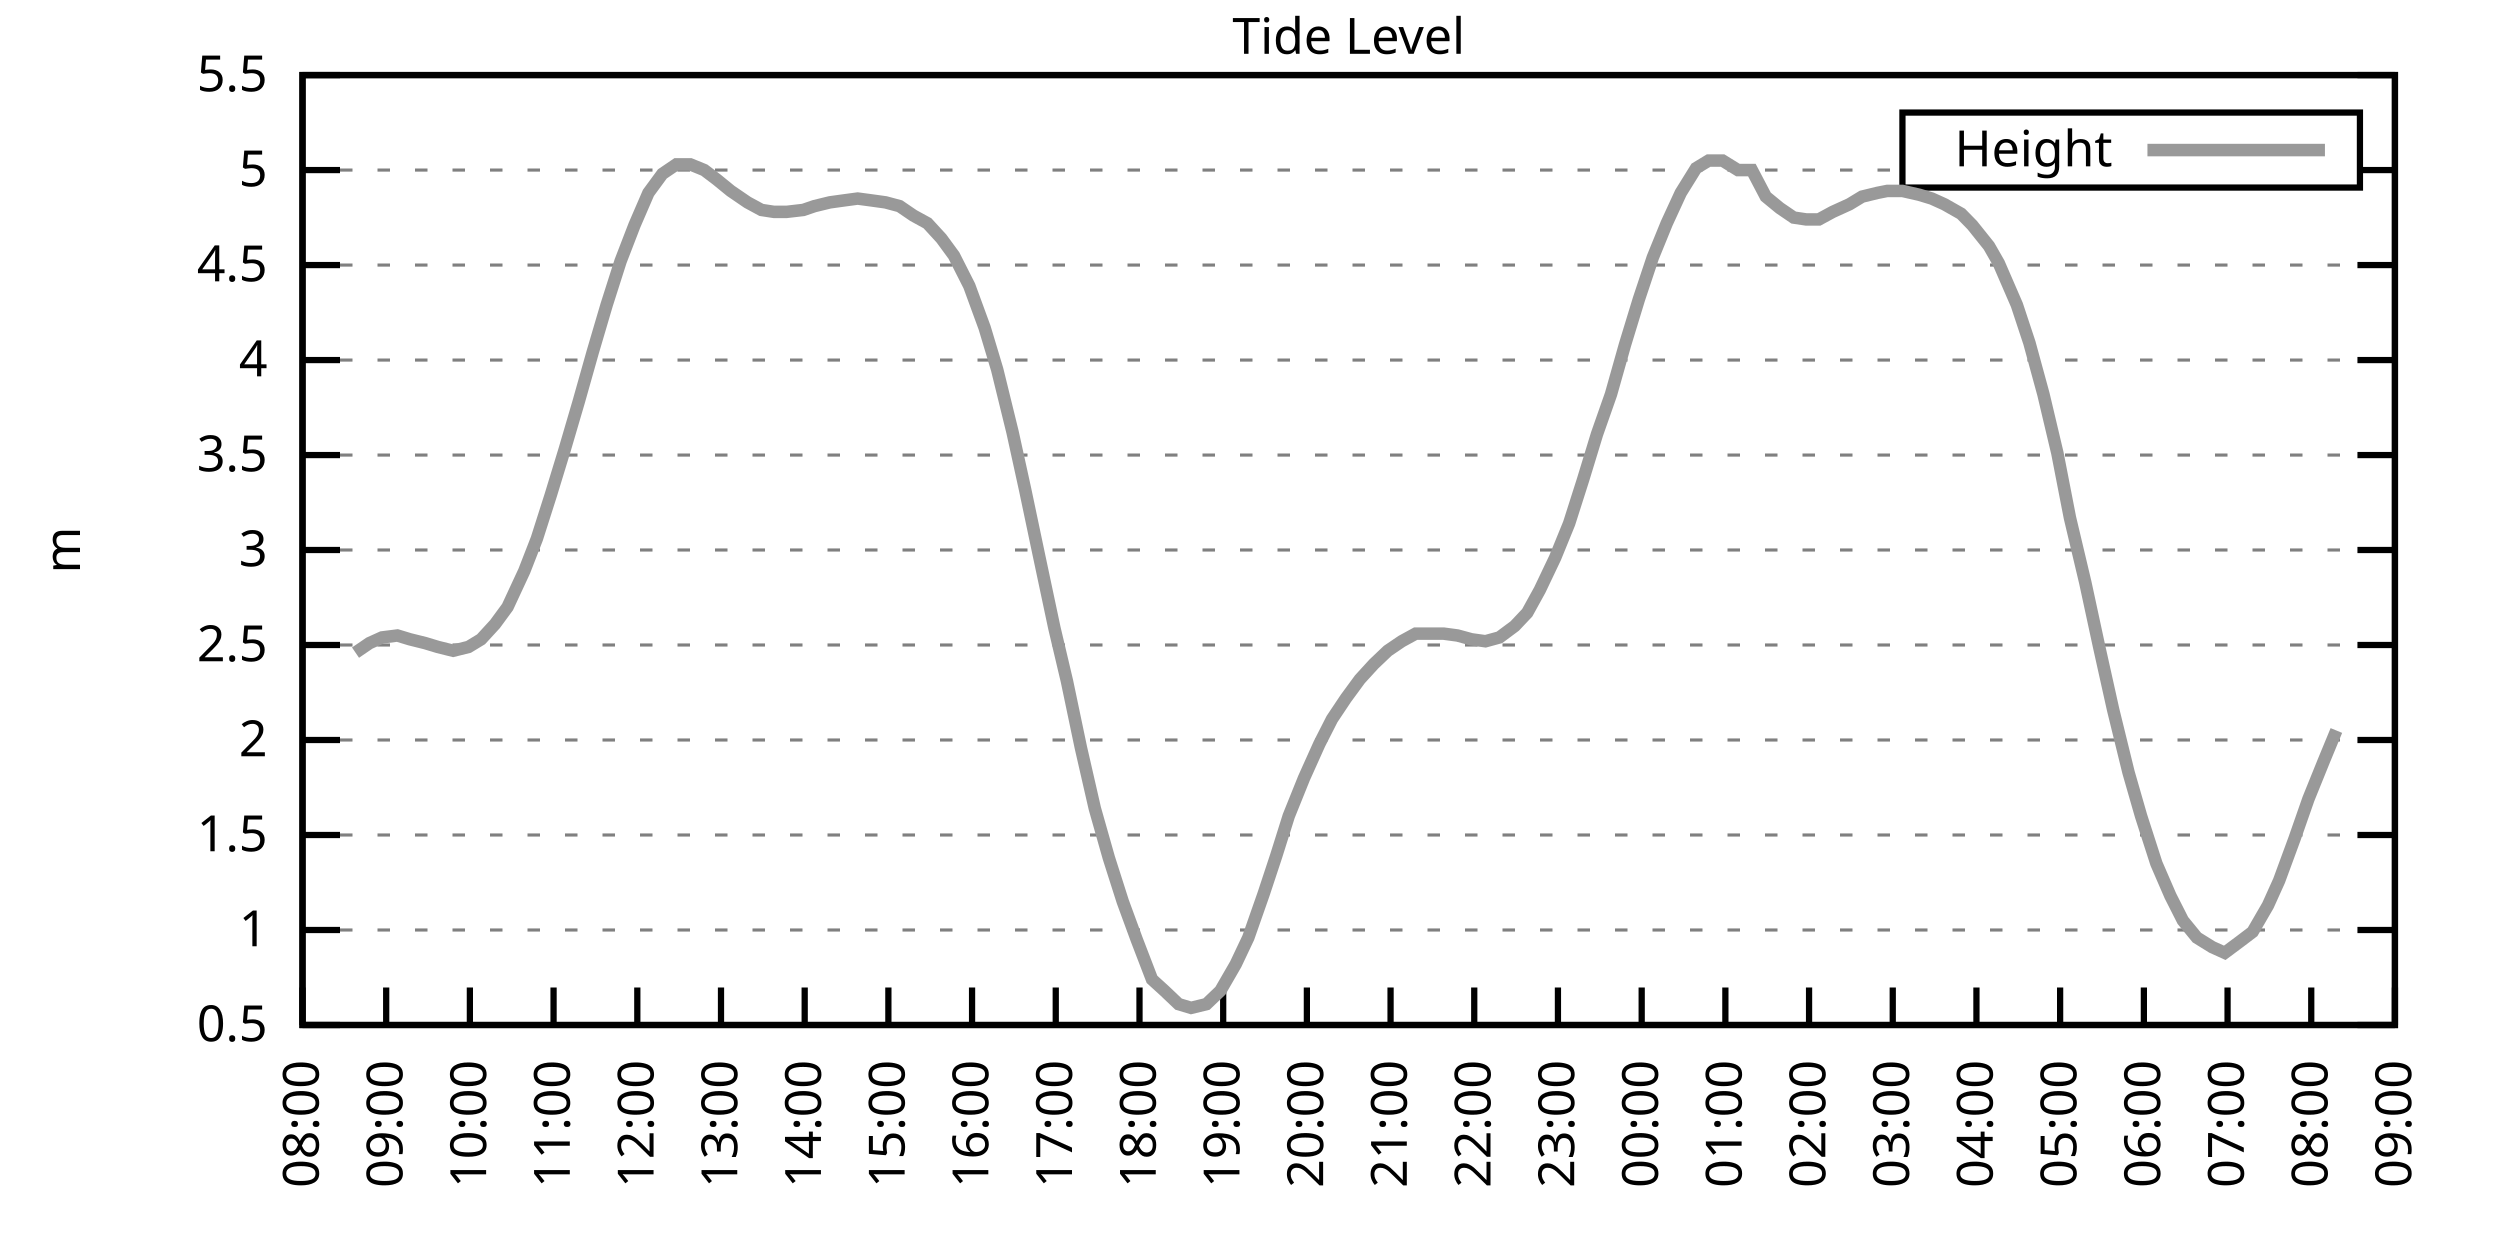
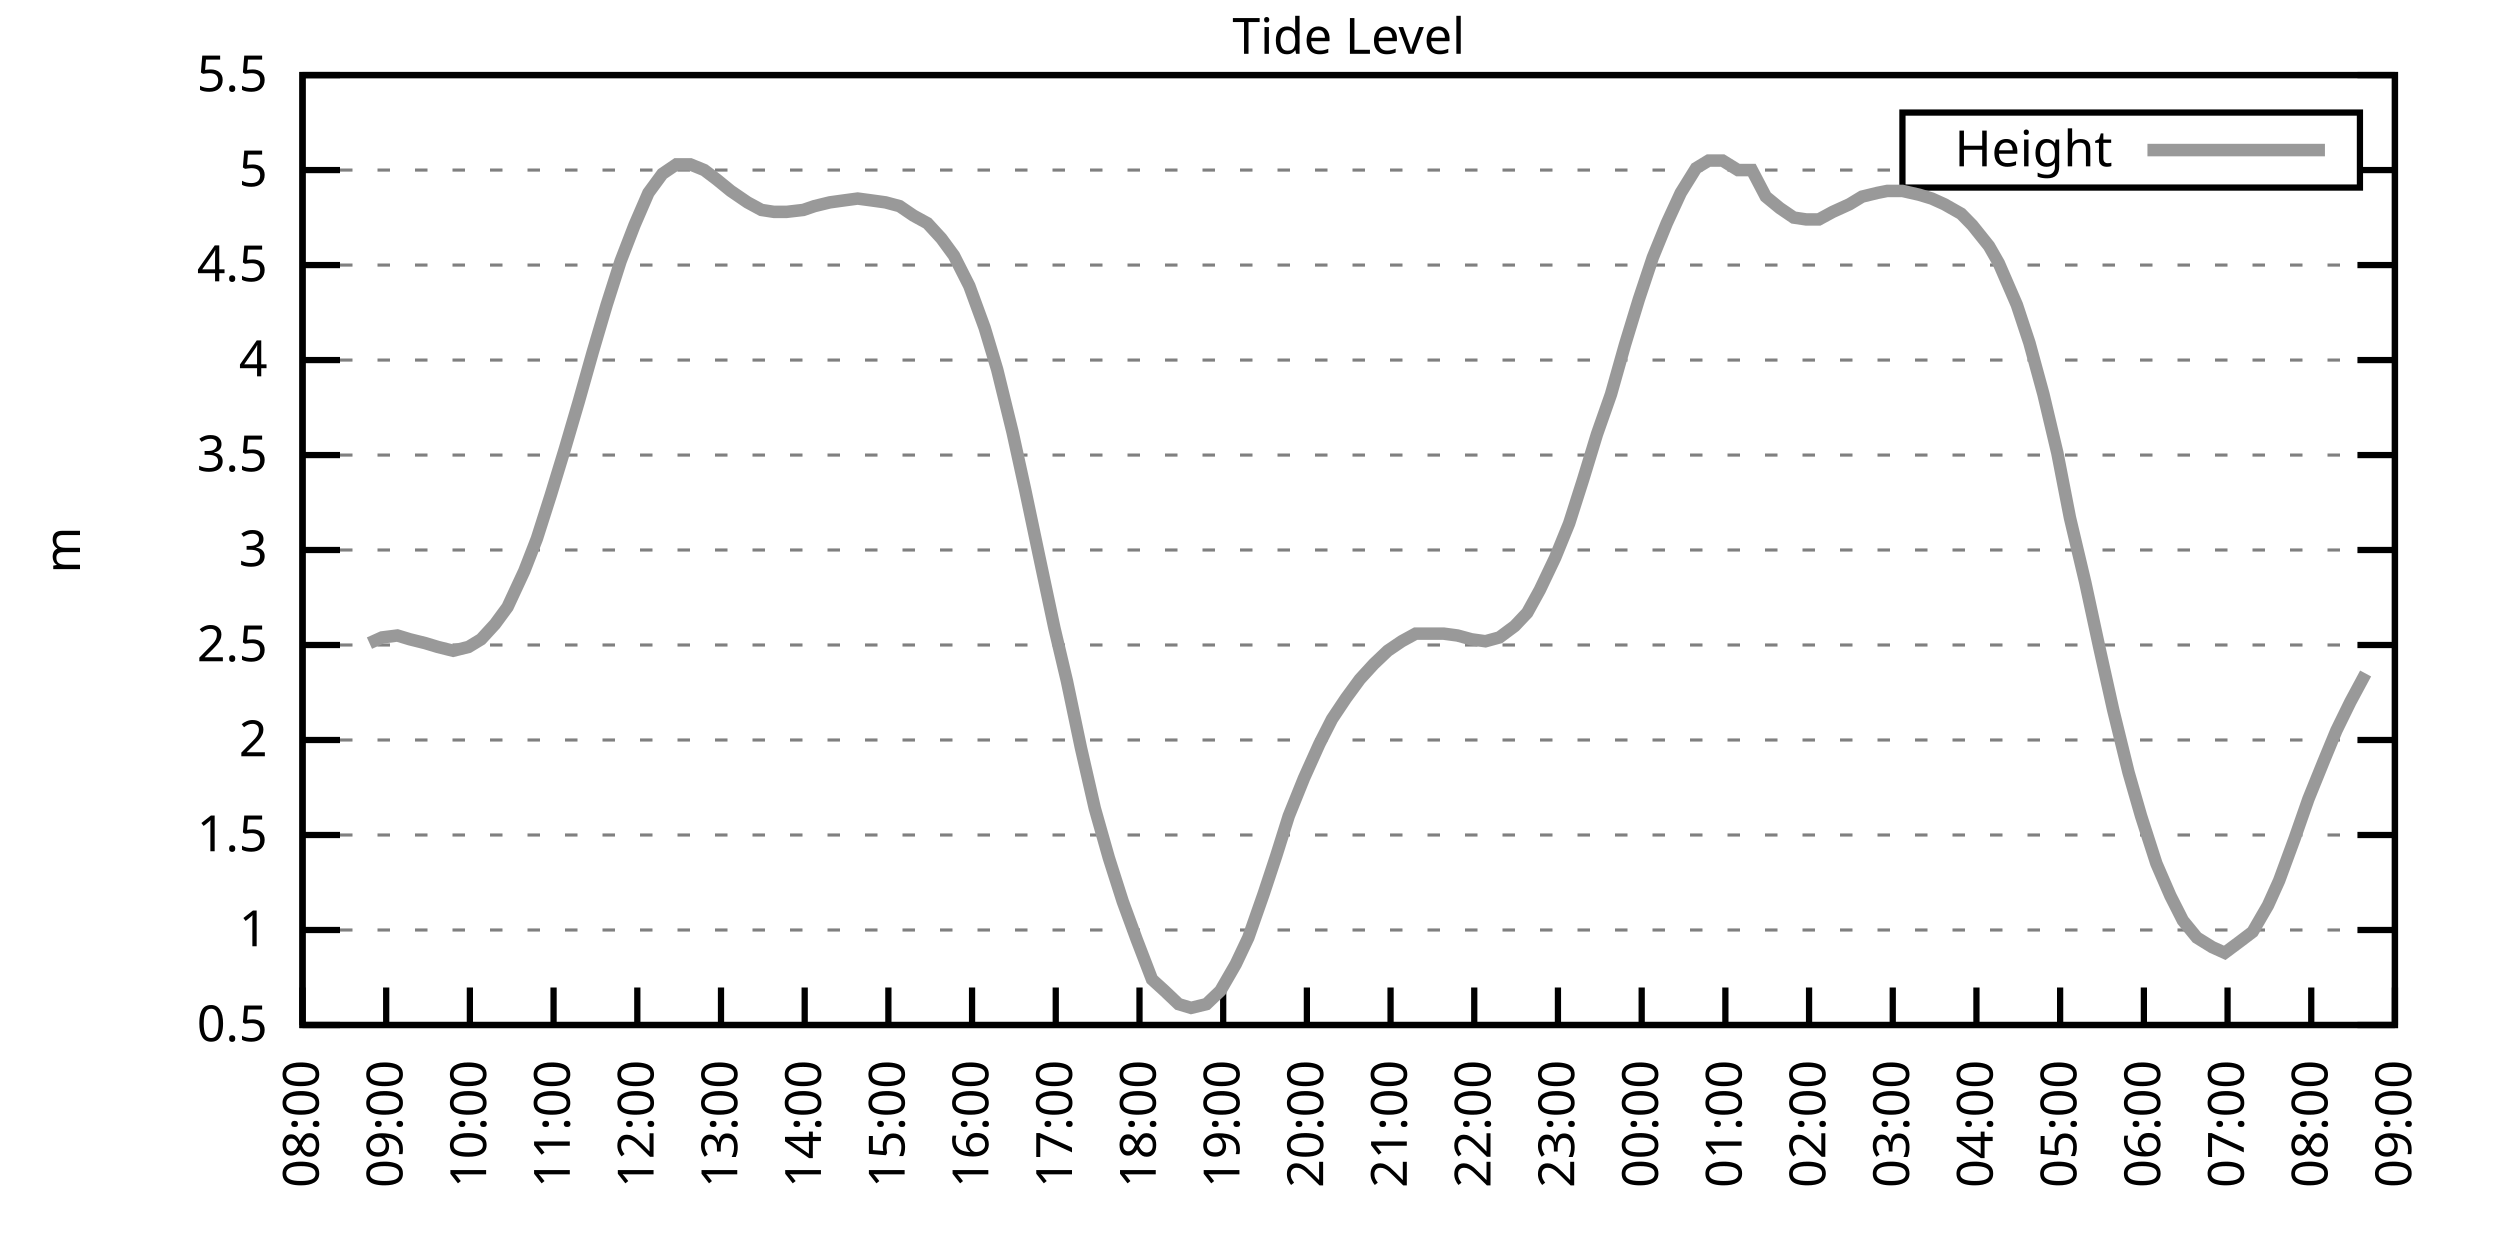
<svg xmlns="http://www.w3.org/2000/svg" xmlns:xlink="http://www.w3.org/1999/xlink" width="400" height="200" viewBox="0 0 400 200">
  <g id="gnuplot_canvas">
    <rect x="0" y="0" width="400" height="200" fill="none" />
    <defs>
      <circle id="gpDot" r="0.5" stroke-width="0.5" stroke="currentColor" />
      <path id="gpPt0" stroke-width="0.333" stroke="currentColor" d="M-1,0 h2 M0,-1 v2" />
      <path id="gpPt1" stroke-width="0.333" stroke="currentColor" d="M-1,-1 L1,1 M1,-1 L-1,1" />
      <path id="gpPt2" stroke-width="0.333" stroke="currentColor" d="M-1,0 L1,0 M0,-1 L0,1 M-1,-1 L1,1 M-1,1 L1,-1" />
      <rect id="gpPt3" stroke-width="0.333" stroke="currentColor" x="-1" y="-1" width="2" height="2" />
      <rect id="gpPt4" stroke-width="0.333" stroke="currentColor" fill="currentColor" x="-1" y="-1" width="2" height="2" />
      <circle id="gpPt5" stroke-width="0.333" stroke="currentColor" cx="0" cy="0" r="1" />
      <use xlink:href="#gpPt5" id="gpPt6" fill="currentColor" stroke="none" />
      <path id="gpPt7" stroke-width="0.333" stroke="currentColor" d="M0,-1.33 L-1.33,0.67 L1.33,0.67 z" />
      <use xlink:href="#gpPt7" id="gpPt8" fill="currentColor" stroke="none" />
      <use xlink:href="#gpPt7" id="gpPt9" stroke="currentColor" transform="rotate(180)" />
      <use xlink:href="#gpPt9" id="gpPt10" fill="currentColor" stroke="none" />
      <use xlink:href="#gpPt3" id="gpPt11" stroke="currentColor" transform="rotate(45)" />
      <use xlink:href="#gpPt11" id="gpPt12" fill="currentColor" stroke="none" />
      <path id="gpPt13" stroke-width="0.333" stroke="currentColor" d="M0,1.330 L1.265,0.411 L0.782,-1.067 L-0.782,-1.076 L-1.265,0.411 z" />
      <use xlink:href="#gpPt13" id="gpPt14" fill="currentColor" stroke="none" />
      <filter id="textbox" filterUnits="objectBoundingBox" x="0" y="0" height="1" width="1">
        <feFlood flood-color="white" flood-opacity="1" result="bgnd" />
        <feComposite in="SourceGraphic" in2="bgnd" operator="atop" />
      </filter>
      <filter id="greybox" filterUnits="objectBoundingBox" x="0" y="0" height="1" width="1">
        <feFlood flood-color="lightgrey" flood-opacity="1" result="grey" />
        <feComposite in="SourceGraphic" in2="grey" operator="atop" />
      </filter>
    </defs>
    <g fill="none" color="white" stroke="currentColor" stroke-width="1.00" stroke-linecap="butt" stroke-linejoin="miter">
</g>
    <g fill="none" color="black" stroke="currentColor" stroke-width="1.00" stroke-linecap="butt" stroke-linejoin="miter">
      <g stroke="none" shape-rendering="crispEdges">
        <polygon fill="rgb(255, 255, 255)" points="48.40,164.00 383.18,164.00 383.18,12.02 48.40,12.02 " />
      </g>
    </g>
    <g fill="none" color="black" stroke="currentColor" stroke-width="1.00" stroke-linecap="butt" stroke-linejoin="miter">
</g>
    <g fill="none" color="black" stroke="black" stroke-width="0.50" stroke-linecap="butt" stroke-linejoin="miter">
</g>
    <g fill="none" color="gray" stroke="currentColor" stroke-width="0.50" stroke-linecap="butt" stroke-linejoin="miter">
      <path stroke="gray" stroke-dasharray="2,4" class="gridline" d="M48.40,164.00 L383.19,164.00  " />
    </g>
    <g fill="none" color="gray" stroke="gray" stroke-width="1.00" stroke-linecap="butt" stroke-linejoin="miter">
</g>
    <g fill="none" color="black" stroke="currentColor" stroke-width="1.00" stroke-linecap="butt" stroke-linejoin="miter">
      <path stroke="black" d="M48.40,164.00 L54.40,164.00 M383.19,164.00 L377.19,164.00  " />
      <g transform="translate(42.80,166.60)" stroke="none" fill="black" font-family="Sans" font-size="8.00" text-anchor="end">
        <text>
          <tspan font-family="Sans"> 0.5</tspan>
        </text>
      </g>
    </g>
    <g fill="none" color="black" stroke="currentColor" stroke-width="1.00" stroke-linecap="butt" stroke-linejoin="miter">
</g>
    <g fill="none" color="black" stroke="black" stroke-width="0.50" stroke-linecap="butt" stroke-linejoin="miter">
</g>
    <g fill="none" color="gray" stroke="currentColor" stroke-width="0.50" stroke-linecap="butt" stroke-linejoin="miter">
      <path stroke="gray" stroke-dasharray="2,4" class="gridline" d="M48.40,148.80 L383.19,148.80  " />
    </g>
    <g fill="none" color="gray" stroke="gray" stroke-width="1.00" stroke-linecap="butt" stroke-linejoin="miter">
</g>
    <g fill="none" color="black" stroke="currentColor" stroke-width="1.00" stroke-linecap="butt" stroke-linejoin="miter">
      <path stroke="black" d="M48.40,148.80 L54.40,148.80 M383.19,148.80 L377.19,148.80  " />
      <g transform="translate(42.80,151.40)" stroke="none" fill="black" font-family="Sans" font-size="8.00" text-anchor="end">
        <text>
          <tspan font-family="Sans"> 1</tspan>
        </text>
      </g>
    </g>
    <g fill="none" color="black" stroke="currentColor" stroke-width="1.00" stroke-linecap="butt" stroke-linejoin="miter">
</g>
    <g fill="none" color="black" stroke="black" stroke-width="0.50" stroke-linecap="butt" stroke-linejoin="miter">
</g>
    <g fill="none" color="gray" stroke="currentColor" stroke-width="0.50" stroke-linecap="butt" stroke-linejoin="miter">
      <path stroke="gray" stroke-dasharray="2,4" class="gridline" d="M48.40,133.60 L383.19,133.60  " />
    </g>
    <g fill="none" color="gray" stroke="gray" stroke-width="1.00" stroke-linecap="butt" stroke-linejoin="miter">
</g>
    <g fill="none" color="black" stroke="currentColor" stroke-width="1.00" stroke-linecap="butt" stroke-linejoin="miter">
      <path stroke="black" d="M48.40,133.60 L54.40,133.60 M383.19,133.60 L377.19,133.60  " />
      <g transform="translate(42.80,136.20)" stroke="none" fill="black" font-family="Sans" font-size="8.00" text-anchor="end">
        <text>
          <tspan font-family="Sans"> 1.5</tspan>
        </text>
      </g>
    </g>
    <g fill="none" color="black" stroke="currentColor" stroke-width="1.00" stroke-linecap="butt" stroke-linejoin="miter">
</g>
    <g fill="none" color="black" stroke="black" stroke-width="0.50" stroke-linecap="butt" stroke-linejoin="miter">
</g>
    <g fill="none" color="gray" stroke="currentColor" stroke-width="0.50" stroke-linecap="butt" stroke-linejoin="miter">
      <path stroke="gray" stroke-dasharray="2,4" class="gridline" d="M48.40,118.40 L383.19,118.40  " />
    </g>
    <g fill="none" color="gray" stroke="gray" stroke-width="1.00" stroke-linecap="butt" stroke-linejoin="miter">
</g>
    <g fill="none" color="black" stroke="currentColor" stroke-width="1.00" stroke-linecap="butt" stroke-linejoin="miter">
      <path stroke="black" d="M48.40,118.40 L54.40,118.40 M383.19,118.40 L377.19,118.40  " />
      <g transform="translate(42.80,121.00)" stroke="none" fill="black" font-family="Sans" font-size="8.00" text-anchor="end">
        <text>
          <tspan font-family="Sans"> 2</tspan>
        </text>
      </g>
    </g>
    <g fill="none" color="black" stroke="currentColor" stroke-width="1.00" stroke-linecap="butt" stroke-linejoin="miter">
</g>
    <g fill="none" color="black" stroke="black" stroke-width="0.50" stroke-linecap="butt" stroke-linejoin="miter">
</g>
    <g fill="none" color="gray" stroke="currentColor" stroke-width="0.50" stroke-linecap="butt" stroke-linejoin="miter">
      <path stroke="gray" stroke-dasharray="2,4" class="gridline" d="M48.40,103.20 L383.19,103.20  " />
    </g>
    <g fill="none" color="gray" stroke="gray" stroke-width="1.00" stroke-linecap="butt" stroke-linejoin="miter">
</g>
    <g fill="none" color="black" stroke="currentColor" stroke-width="1.00" stroke-linecap="butt" stroke-linejoin="miter">
      <path stroke="black" d="M48.40,103.20 L54.40,103.20 M383.19,103.20 L377.19,103.20  " />
      <g transform="translate(42.80,105.80)" stroke="none" fill="black" font-family="Sans" font-size="8.00" text-anchor="end">
        <text>
          <tspan font-family="Sans"> 2.5</tspan>
        </text>
      </g>
    </g>
    <g fill="none" color="black" stroke="currentColor" stroke-width="1.00" stroke-linecap="butt" stroke-linejoin="miter">
</g>
    <g fill="none" color="black" stroke="black" stroke-width="0.50" stroke-linecap="butt" stroke-linejoin="miter">
</g>
    <g fill="none" color="gray" stroke="currentColor" stroke-width="0.50" stroke-linecap="butt" stroke-linejoin="miter">
      <path stroke="gray" stroke-dasharray="2,4" class="gridline" d="M48.40,88.00 L383.19,88.00  " />
    </g>
    <g fill="none" color="gray" stroke="gray" stroke-width="1.00" stroke-linecap="butt" stroke-linejoin="miter">
</g>
    <g fill="none" color="black" stroke="currentColor" stroke-width="1.00" stroke-linecap="butt" stroke-linejoin="miter">
      <path stroke="black" d="M48.40,88.00 L54.40,88.00 M383.19,88.00 L377.19,88.00  " />
      <g transform="translate(42.80,90.60)" stroke="none" fill="black" font-family="Sans" font-size="8.00" text-anchor="end">
        <text>
          <tspan font-family="Sans"> 3</tspan>
        </text>
      </g>
    </g>
    <g fill="none" color="black" stroke="currentColor" stroke-width="1.00" stroke-linecap="butt" stroke-linejoin="miter">
</g>
    <g fill="none" color="black" stroke="black" stroke-width="0.50" stroke-linecap="butt" stroke-linejoin="miter">
</g>
    <g fill="none" color="gray" stroke="currentColor" stroke-width="0.50" stroke-linecap="butt" stroke-linejoin="miter">
      <path stroke="gray" stroke-dasharray="2,4" class="gridline" d="M48.40,72.81 L383.19,72.81  " />
    </g>
    <g fill="none" color="gray" stroke="gray" stroke-width="1.00" stroke-linecap="butt" stroke-linejoin="miter">
</g>
    <g fill="none" color="black" stroke="currentColor" stroke-width="1.00" stroke-linecap="butt" stroke-linejoin="miter">
      <path stroke="black" d="M48.40,72.81 L54.40,72.81 M383.19,72.81 L377.19,72.81  " />
      <g transform="translate(42.80,75.41)" stroke="none" fill="black" font-family="Sans" font-size="8.00" text-anchor="end">
        <text>
          <tspan font-family="Sans"> 3.5</tspan>
        </text>
      </g>
    </g>
    <g fill="none" color="black" stroke="currentColor" stroke-width="1.00" stroke-linecap="butt" stroke-linejoin="miter">
</g>
    <g fill="none" color="black" stroke="black" stroke-width="0.50" stroke-linecap="butt" stroke-linejoin="miter">
</g>
    <g fill="none" color="gray" stroke="currentColor" stroke-width="0.50" stroke-linecap="butt" stroke-linejoin="miter">
      <path stroke="gray" stroke-dasharray="2,4" class="gridline" d="M48.40,57.61 L383.19,57.61  " />
    </g>
    <g fill="none" color="gray" stroke="gray" stroke-width="1.00" stroke-linecap="butt" stroke-linejoin="miter">
</g>
    <g fill="none" color="black" stroke="currentColor" stroke-width="1.00" stroke-linecap="butt" stroke-linejoin="miter">
      <path stroke="black" d="M48.40,57.61 L54.40,57.61 M383.19,57.61 L377.19,57.61  " />
      <g transform="translate(42.80,60.21)" stroke="none" fill="black" font-family="Sans" font-size="8.00" text-anchor="end">
        <text>
          <tspan font-family="Sans"> 4</tspan>
        </text>
      </g>
    </g>
    <g fill="none" color="black" stroke="currentColor" stroke-width="1.00" stroke-linecap="butt" stroke-linejoin="miter">
</g>
    <g fill="none" color="black" stroke="black" stroke-width="0.50" stroke-linecap="butt" stroke-linejoin="miter">
</g>
    <g fill="none" color="gray" stroke="currentColor" stroke-width="0.50" stroke-linecap="butt" stroke-linejoin="miter">
      <path stroke="gray" stroke-dasharray="2,4" class="gridline" d="M48.40,42.41 L383.19,42.41  " />
    </g>
    <g fill="none" color="gray" stroke="gray" stroke-width="1.00" stroke-linecap="butt" stroke-linejoin="miter">
</g>
    <g fill="none" color="black" stroke="currentColor" stroke-width="1.00" stroke-linecap="butt" stroke-linejoin="miter">
      <path stroke="black" d="M48.40,42.41 L54.40,42.41 M383.19,42.41 L377.19,42.41  " />
      <g transform="translate(42.80,45.01)" stroke="none" fill="black" font-family="Sans" font-size="8.00" text-anchor="end">
        <text>
          <tspan font-family="Sans"> 4.5</tspan>
        </text>
      </g>
    </g>
    <g fill="none" color="black" stroke="currentColor" stroke-width="1.00" stroke-linecap="butt" stroke-linejoin="miter">
</g>
    <g fill="none" color="black" stroke="black" stroke-width="0.50" stroke-linecap="butt" stroke-linejoin="miter">
</g>
    <g fill="none" color="gray" stroke="currentColor" stroke-width="0.50" stroke-linecap="butt" stroke-linejoin="miter">
      <path stroke="gray" stroke-dasharray="2,4" class="gridline" d="M48.40,27.21 L304.39,27.21 M377.59,27.21 L383.19,27.21  " />
    </g>
    <g fill="none" color="gray" stroke="gray" stroke-width="1.00" stroke-linecap="butt" stroke-linejoin="miter">
</g>
    <g fill="none" color="black" stroke="currentColor" stroke-width="1.00" stroke-linecap="butt" stroke-linejoin="miter">
      <path stroke="black" d="M48.40,27.21 L54.40,27.21 M383.19,27.21 L377.19,27.21  " />
      <g transform="translate(42.80,29.81)" stroke="none" fill="black" font-family="Sans" font-size="8.00" text-anchor="end">
        <text>
          <tspan font-family="Sans"> 5</tspan>
        </text>
      </g>
    </g>
    <g fill="none" color="black" stroke="currentColor" stroke-width="1.00" stroke-linecap="butt" stroke-linejoin="miter">
</g>
    <g fill="none" color="black" stroke="black" stroke-width="0.50" stroke-linecap="butt" stroke-linejoin="miter">
</g>
    <g fill="none" color="gray" stroke="currentColor" stroke-width="0.50" stroke-linecap="butt" stroke-linejoin="miter">
      <path stroke="gray" stroke-dasharray="2,4" class="gridline" d="M48.40,12.01 L383.19,12.01  " />
    </g>
    <g fill="none" color="gray" stroke="gray" stroke-width="1.00" stroke-linecap="butt" stroke-linejoin="miter">
</g>
    <g fill="none" color="black" stroke="currentColor" stroke-width="1.00" stroke-linecap="butt" stroke-linejoin="miter">
      <path stroke="black" d="M48.40,12.01 L54.40,12.01 M383.19,12.01 L377.19,12.01  " />
      <g transform="translate(42.80,14.61)" stroke="none" fill="black" font-family="Sans" font-size="8.00" text-anchor="end">
        <text>
          <tspan font-family="Sans"> 5.5</tspan>
        </text>
      </g>
    </g>
    <g fill="none" color="black" stroke="currentColor" stroke-width="1.00" stroke-linecap="butt" stroke-linejoin="miter">
      <path stroke="black" d="M48.40,164.00 L48.40,158.00  " />
      <g transform="translate(51.00,169.60) rotate(270.00)" stroke="none" fill="black" font-family="Sans" font-size="8.00" text-anchor="end">
        <text>
          <tspan font-family="Sans">08:00</tspan>
        </text>
      </g>
    </g>
    <g fill="none" color="black" stroke="currentColor" stroke-width="1.00" stroke-linecap="butt" stroke-linejoin="miter">
      <path stroke="black" d="M61.79,164.00 L61.79,158.00  " />
      <g transform="translate(64.39,169.60) rotate(270.00)" stroke="none" fill="black" font-family="Sans" font-size="8.00" text-anchor="end">
        <text>
          <tspan font-family="Sans">09:00</tspan>
        </text>
      </g>
    </g>
    <g fill="none" color="black" stroke="currentColor" stroke-width="1.00" stroke-linecap="butt" stroke-linejoin="miter">
      <path stroke="black" d="M75.18,164.00 L75.18,158.00  " />
      <g transform="translate(77.78,169.60) rotate(270.00)" stroke="none" fill="black" font-family="Sans" font-size="8.00" text-anchor="end">
        <text>
          <tspan font-family="Sans">10:00</tspan>
        </text>
      </g>
    </g>
    <g fill="none" color="black" stroke="currentColor" stroke-width="1.00" stroke-linecap="butt" stroke-linejoin="miter">
      <path stroke="black" d="M88.57,164.00 L88.57,158.00  " />
      <g transform="translate(91.17,169.60) rotate(270.00)" stroke="none" fill="black" font-family="Sans" font-size="8.00" text-anchor="end">
        <text>
          <tspan font-family="Sans">11:00</tspan>
        </text>
      </g>
    </g>
    <g fill="none" color="black" stroke="currentColor" stroke-width="1.00" stroke-linecap="butt" stroke-linejoin="miter">
      <path stroke="black" d="M101.97,164.00 L101.97,158.00  " />
      <g transform="translate(104.57,169.60) rotate(270.00)" stroke="none" fill="black" font-family="Sans" font-size="8.00" text-anchor="end">
        <text>
          <tspan font-family="Sans">12:00</tspan>
        </text>
      </g>
    </g>
    <g fill="none" color="black" stroke="currentColor" stroke-width="1.00" stroke-linecap="butt" stroke-linejoin="miter">
      <path stroke="black" d="M115.36,164.00 L115.36,158.00  " />
      <g transform="translate(117.96,169.60) rotate(270.00)" stroke="none" fill="black" font-family="Sans" font-size="8.00" text-anchor="end">
        <text>
          <tspan font-family="Sans">13:00</tspan>
        </text>
      </g>
    </g>
    <g fill="none" color="black" stroke="currentColor" stroke-width="1.00" stroke-linecap="butt" stroke-linejoin="miter">
      <path stroke="black" d="M128.75,164.00 L128.75,158.00  " />
      <g transform="translate(131.35,169.60) rotate(270.00)" stroke="none" fill="black" font-family="Sans" font-size="8.00" text-anchor="end">
        <text>
          <tspan font-family="Sans">14:00</tspan>
        </text>
      </g>
    </g>
    <g fill="none" color="black" stroke="currentColor" stroke-width="1.00" stroke-linecap="butt" stroke-linejoin="miter">
      <path stroke="black" d="M142.14,164.00 L142.14,158.00  " />
      <g transform="translate(144.74,169.60) rotate(270.00)" stroke="none" fill="black" font-family="Sans" font-size="8.00" text-anchor="end">
        <text>
          <tspan font-family="Sans">15:00</tspan>
        </text>
      </g>
    </g>
    <g fill="none" color="black" stroke="currentColor" stroke-width="1.00" stroke-linecap="butt" stroke-linejoin="miter">
      <path stroke="black" d="M155.53,164.00 L155.53,158.00  " />
      <g transform="translate(158.13,169.60) rotate(270.00)" stroke="none" fill="black" font-family="Sans" font-size="8.00" text-anchor="end">
        <text>
          <tspan font-family="Sans">16:00</tspan>
        </text>
      </g>
    </g>
    <g fill="none" color="black" stroke="currentColor" stroke-width="1.00" stroke-linecap="butt" stroke-linejoin="miter">
      <path stroke="black" d="M168.92,164.00 L168.92,158.00  " />
      <g transform="translate(171.52,169.60) rotate(270.00)" stroke="none" fill="black" font-family="Sans" font-size="8.00" text-anchor="end">
        <text>
          <tspan font-family="Sans">17:00</tspan>
        </text>
      </g>
    </g>
    <g fill="none" color="black" stroke="currentColor" stroke-width="1.00" stroke-linecap="butt" stroke-linejoin="miter">
      <path stroke="black" d="M182.32,164.00 L182.32,158.00  " />
      <g transform="translate(184.92,169.60) rotate(270.00)" stroke="none" fill="black" font-family="Sans" font-size="8.00" text-anchor="end">
        <text>
          <tspan font-family="Sans">18:00</tspan>
        </text>
      </g>
    </g>
    <g fill="none" color="black" stroke="currentColor" stroke-width="1.00" stroke-linecap="butt" stroke-linejoin="miter">
      <path stroke="black" d="M195.71,164.00 L195.71,158.00  " />
      <g transform="translate(198.31,169.60) rotate(270.00)" stroke="none" fill="black" font-family="Sans" font-size="8.00" text-anchor="end">
        <text>
          <tspan font-family="Sans">19:00</tspan>
        </text>
      </g>
    </g>
    <g fill="none" color="black" stroke="currentColor" stroke-width="1.00" stroke-linecap="butt" stroke-linejoin="miter">
      <path stroke="black" d="M209.10,164.00 L209.10,158.00  " />
      <g transform="translate(211.70,169.60) rotate(270.00)" stroke="none" fill="black" font-family="Sans" font-size="8.00" text-anchor="end">
        <text>
          <tspan font-family="Sans">20:00</tspan>
        </text>
      </g>
    </g>
    <g fill="none" color="black" stroke="currentColor" stroke-width="1.00" stroke-linecap="butt" stroke-linejoin="miter">
      <path stroke="black" d="M222.49,164.00 L222.49,158.00  " />
      <g transform="translate(225.09,169.60) rotate(270.00)" stroke="none" fill="black" font-family="Sans" font-size="8.00" text-anchor="end">
        <text>
          <tspan font-family="Sans">21:00</tspan>
        </text>
      </g>
    </g>
    <g fill="none" color="black" stroke="currentColor" stroke-width="1.00" stroke-linecap="butt" stroke-linejoin="miter">
      <path stroke="black" d="M235.88,164.00 L235.88,158.00  " />
      <g transform="translate(238.48,169.60) rotate(270.00)" stroke="none" fill="black" font-family="Sans" font-size="8.00" text-anchor="end">
        <text>
          <tspan font-family="Sans">22:00</tspan>
        </text>
      </g>
    </g>
    <g fill="none" color="black" stroke="currentColor" stroke-width="1.00" stroke-linecap="butt" stroke-linejoin="miter">
      <path stroke="black" d="M249.27,164.00 L249.27,158.00  " />
      <g transform="translate(251.87,169.60) rotate(270.00)" stroke="none" fill="black" font-family="Sans" font-size="8.00" text-anchor="end">
        <text>
          <tspan font-family="Sans">23:00</tspan>
        </text>
      </g>
    </g>
    <g fill="none" color="black" stroke="currentColor" stroke-width="1.00" stroke-linecap="butt" stroke-linejoin="miter">
      <path stroke="black" d="M262.67,164.00 L262.67,158.00  " />
      <g transform="translate(265.27,169.60) rotate(270.00)" stroke="none" fill="black" font-family="Sans" font-size="8.00" text-anchor="end">
        <text>
          <tspan font-family="Sans">00:00</tspan>
        </text>
      </g>
    </g>
    <g fill="none" color="black" stroke="currentColor" stroke-width="1.00" stroke-linecap="butt" stroke-linejoin="miter">
      <path stroke="black" d="M276.06,164.00 L276.06,158.00  " />
      <g transform="translate(278.66,169.60) rotate(270.00)" stroke="none" fill="black" font-family="Sans" font-size="8.00" text-anchor="end">
        <text>
          <tspan font-family="Sans">01:00</tspan>
        </text>
      </g>
    </g>
    <g fill="none" color="black" stroke="currentColor" stroke-width="1.00" stroke-linecap="butt" stroke-linejoin="miter">
      <path stroke="black" d="M289.45,164.00 L289.45,158.00  " />
      <g transform="translate(292.05,169.60) rotate(270.00)" stroke="none" fill="black" font-family="Sans" font-size="8.00" text-anchor="end">
        <text>
          <tspan font-family="Sans">02:00</tspan>
        </text>
      </g>
    </g>
    <g fill="none" color="black" stroke="currentColor" stroke-width="1.00" stroke-linecap="butt" stroke-linejoin="miter">
      <path stroke="black" d="M302.84,164.00 L302.84,158.00  " />
      <g transform="translate(305.44,169.60) rotate(270.00)" stroke="none" fill="black" font-family="Sans" font-size="8.00" text-anchor="end">
        <text>
          <tspan font-family="Sans">03:00</tspan>
        </text>
      </g>
    </g>
    <g fill="none" color="black" stroke="currentColor" stroke-width="1.00" stroke-linecap="butt" stroke-linejoin="miter">
      <path stroke="black" d="M316.23,164.00 L316.23,158.00  " />
      <g transform="translate(318.83,169.60) rotate(270.00)" stroke="none" fill="black" font-family="Sans" font-size="8.00" text-anchor="end">
        <text>
          <tspan font-family="Sans">04:00</tspan>
        </text>
      </g>
    </g>
    <g fill="none" color="black" stroke="currentColor" stroke-width="1.00" stroke-linecap="butt" stroke-linejoin="miter">
      <path stroke="black" d="M329.62,164.00 L329.62,158.00  " />
      <g transform="translate(332.22,169.60) rotate(270.00)" stroke="none" fill="black" font-family="Sans" font-size="8.00" text-anchor="end">
        <text>
          <tspan font-family="Sans">05:00</tspan>
        </text>
      </g>
    </g>
    <g fill="none" color="black" stroke="currentColor" stroke-width="1.00" stroke-linecap="butt" stroke-linejoin="miter">
      <path stroke="black" d="M343.02,164.00 L343.02,158.00  " />
      <g transform="translate(345.62,169.60) rotate(270.00)" stroke="none" fill="black" font-family="Sans" font-size="8.00" text-anchor="end">
        <text>
          <tspan font-family="Sans">06:00</tspan>
        </text>
      </g>
    </g>
    <g fill="none" color="black" stroke="currentColor" stroke-width="1.00" stroke-linecap="butt" stroke-linejoin="miter">
      <path stroke="black" d="M356.41,164.00 L356.41,158.00  " />
      <g transform="translate(359.01,169.60) rotate(270.00)" stroke="none" fill="black" font-family="Sans" font-size="8.00" text-anchor="end">
        <text>
          <tspan font-family="Sans">07:00</tspan>
        </text>
      </g>
    </g>
    <g fill="none" color="black" stroke="currentColor" stroke-width="1.00" stroke-linecap="butt" stroke-linejoin="miter">
      <path stroke="black" d="M369.80,164.00 L369.80,158.00  " />
      <g transform="translate(372.40,169.60) rotate(270.00)" stroke="none" fill="black" font-family="Sans" font-size="8.00" text-anchor="end">
        <text>
          <tspan font-family="Sans">08:00</tspan>
        </text>
      </g>
    </g>
    <g fill="none" color="black" stroke="currentColor" stroke-width="1.00" stroke-linecap="butt" stroke-linejoin="miter">
      <path stroke="black" d="M383.19,164.00 L383.19,158.00  " />
      <g transform="translate(385.79,169.60) rotate(270.00)" stroke="none" fill="black" font-family="Sans" font-size="8.00" text-anchor="end">
        <text>
          <tspan font-family="Sans">09:00</tspan>
        </text>
      </g>
    </g>
    <g fill="none" color="black" stroke="currentColor" stroke-width="1.00" stroke-linecap="butt" stroke-linejoin="miter">
</g>
    <g fill="none" color="black" stroke="currentColor" stroke-width="1.00" stroke-linecap="butt" stroke-linejoin="miter">
      <path stroke="black" d="M48.40,12.01 L48.40,164.00 L383.19,164.00 L383.19,12.01 L48.40,12.01 Z  " />
    </g>
    <g fill="none" color="black" stroke="currentColor" stroke-width="1.00" stroke-linecap="butt" stroke-linejoin="miter">
</g>
    <g fill="none" color="black" stroke="currentColor" stroke-width="1.00" stroke-linecap="butt" stroke-linejoin="miter">
      <path stroke="black" d="M304.39,30.01 L304.39,18.01 L377.59,18.01 L377.59,30.01 L304.39,30.01 Z  " />
    </g>
    <g id="Tide_level_plot_1">
      <g fill="none" color="white" stroke="black" stroke-width="2.00" stroke-linecap="butt" stroke-linejoin="miter">
</g>
      <g fill="none" color="black" stroke="currentColor" stroke-width="2.00" stroke-linecap="butt" stroke-linejoin="miter">
        <g transform="translate(337.99,26.61)" stroke="none" fill="black" font-family="Sans" font-size="8.00" text-anchor="end">
          <text>
            <tspan font-family="Sans">Height</tspan>
          </text>
        </g>
      </g>
      <g fill="none" color="black" stroke="currentColor" stroke-width="2.00" stroke-linecap="butt" stroke-linejoin="miter">
-         <path stroke="rgb(153, 153, 153)" d="M343.59,24.01 L371.99,24.01 M56.88,104.42 L59.11,102.90 L61.12,101.99 L63.58,101.68 L65.59,102.29 L68.04,102.90   L70.05,103.51 L72.50,104.12 L74.96,103.51 L76.97,102.29 L79.20,99.86 L81.21,97.12 L83.89,91.35 L85.90,86.18   L88.13,79.19 L90.36,71.89 L92.59,64.29 L94.82,56.39 L97.06,48.79 L99.29,41.80 L101.52,36.02 L103.75,30.86   L105.98,27.82 L108.22,26.30 L110.45,26.30 L112.68,27.21 L114.69,28.73 L116.92,30.55 L119.60,32.38 L121.83,33.59   L123.84,33.90 L125.85,33.90 L128.53,33.59 L130.31,32.98 L132.77,32.38 L135.00,32.07 L137.23,31.77 L139.46,32.07   L141.69,32.38 L143.93,32.98 L146.16,34.50 L148.39,35.72 L150.62,38.15 L152.63,40.89 L155.09,45.75 L157.54,52.44   L159.55,59.13 L162.01,69.16 L164.01,78.28 L166.25,88.92 L168.70,100.47 L170.71,108.98 L172.94,119.62 L175.17,129.35   L177.41,137.25 L179.64,144.24 L181.87,150.32 L184.32,156.70 L186.33,158.53 L188.57,160.66 L190.57,161.26 L193.03,160.66   L195.26,158.53 L197.72,154.27 L199.73,150.02 L202.18,143.03 L204.19,136.95 L206.20,130.56 L208.65,124.48 L211.11,119.01   L213.12,115.06 L215.35,111.72 L217.58,108.68 L219.81,106.24 L222.04,104.12 L224.28,102.60 L226.51,101.38 L228.74,101.38   L230.97,101.38 L233.20,101.68 L235.44,102.29 L237.67,102.60 L239.90,101.99 L242.36,100.16 L244.36,98.04 L246.37,94.39   L248.83,89.22 L251.06,83.75 L253.29,76.76 L255.52,69.46 L257.76,63.08 L259.99,55.18 L262.22,47.88 L264.45,41.19   L266.68,35.72 L268.92,30.86 L271.37,26.91 L273.38,25.69 L275.61,25.69 L278.07,27.21 L280.30,27.21 L282.53,31.46   L284.76,33.29 L286.99,34.81 L289.00,35.11 L291.01,35.11 L293.24,33.90 L295.92,32.68 L297.93,31.46 L300.39,30.86   L301.95,30.55 L304.40,30.55 L307.08,31.16 L309.09,31.77 L311.10,32.68 L313.78,34.20 L315.56,36.02 L318.24,39.37   L319.80,42.10 L322.70,48.79 L324.71,54.87 L326.95,63.08 L329.18,72.50 L331.19,82.84 L333.64,93.17 L335.87,103.51   L338.10,113.54 L340.56,123.57 L342.57,130.56 L345.02,138.16 L347.26,143.33 L349.26,147.28 L351.50,150.02 L353.95,151.54   L355.96,152.45 L358.42,150.62 L360.42,149.10 L362.88,144.85 L364.66,140.90 L367.12,134.21 L369.35,127.83 L371.81,121.75   L373.82,116.88  " />
+         <path stroke="rgb(153, 153, 153)" d="M343.59,24.01 L371.99,24.01 M59.11,102.90 L61.12,101.99 L63.58,101.68 L65.59,102.29 L68.04,102.90 L70.05,103.51   L72.50,104.12 L74.96,103.51 L76.97,102.29 L79.20,99.86 L81.21,97.12 L83.89,91.35 L85.90,86.18 L88.13,79.19   L90.36,71.89 L92.59,64.29 L94.82,56.39 L97.06,48.79 L99.29,41.80 L101.52,36.02 L103.75,30.86 L105.98,27.82   L108.22,26.30 L110.45,26.30 L112.68,27.21 L114.69,28.73 L116.92,30.55 L119.60,32.38 L121.83,33.59 L123.84,33.90   L125.85,33.90 L128.53,33.59 L130.31,32.98 L132.77,32.38 L135.00,32.07 L137.23,31.77 L139.46,32.07 L141.69,32.38   L143.93,32.98 L146.16,34.50 L148.39,35.72 L150.62,38.15 L152.63,40.89 L155.09,45.75 L157.54,52.44 L159.55,59.13   L162.01,69.16 L164.01,78.28 L166.25,88.92 L168.70,100.47 L170.71,108.98 L172.94,119.62 L175.17,129.35 L177.41,137.25   L179.64,144.24 L181.87,150.32 L184.32,156.70 L186.33,158.53 L188.57,160.66 L190.57,161.26 L193.03,160.66 L195.26,158.53   L197.72,154.27 L199.73,150.02 L202.18,143.03 L204.19,136.95 L206.20,130.56 L208.65,124.48 L211.11,119.01 L213.12,115.06   L215.35,111.72 L217.58,108.68 L219.81,106.24 L222.04,104.12 L224.28,102.60 L226.51,101.38 L228.74,101.38 L230.97,101.38   L233.20,101.68 L235.44,102.29 L237.67,102.60 L239.90,101.99 L242.36,100.16 L244.36,98.04 L246.37,94.39 L248.83,89.22   L251.06,83.75 L253.29,76.76 L255.52,69.46 L257.76,63.08 L259.99,55.18 L262.22,47.88 L264.45,41.19 L266.68,35.72   L268.92,30.86 L271.37,26.91 L273.38,25.69 L275.61,25.69 L278.07,27.21 L280.30,27.21 L282.53,31.46 L284.76,33.29   L286.99,34.81 L289.00,35.11 L291.01,35.11 L293.24,33.90 L295.92,32.68 L297.93,31.46 L300.39,30.86 L301.95,30.55   L304.40,30.55 L307.08,31.16 L309.09,31.77 L311.10,32.68 L313.78,34.20 L315.56,36.02 L318.24,39.37 L319.80,42.10   L322.70,48.79 L324.71,54.87 L326.95,63.08 L329.18,72.50 L331.19,82.84 L333.64,93.17 L335.87,103.51 L338.10,113.54   L340.56,123.57 L342.57,130.56 L345.02,138.16 L347.26,143.33 L349.26,147.28 L351.50,150.02 L353.95,151.54 L355.96,152.45   L358.42,150.62 L360.42,149.10 L362.88,144.85 L364.66,140.90 L367.12,134.21 L369.35,127.83 L371.81,121.75 L373.82,116.88   L376.05,112.32 L378.50,107.76  " />
      </g>
    </g>
    <g fill="none" color="black" stroke="currentColor" stroke-width="2.00" stroke-linecap="butt" stroke-linejoin="miter">
</g>
    <g fill="none" color="black" stroke="black" stroke-width="1.00" stroke-linecap="butt" stroke-linejoin="miter">
</g>
    <g fill="none" color="black" stroke="currentColor" stroke-width="1.00" stroke-linecap="butt" stroke-linejoin="miter">
      <path stroke="black" d="M48.40,12.01 L48.40,164.00 L383.19,164.00 L383.19,12.01 L48.40,12.01 Z  " />
      <g transform="translate(12.80,88.01) rotate(270.00)" stroke="none" fill="black" font-family="Sans" font-size="8.00" text-anchor="middle">
        <text>
          <tspan font-family="Sans">m</tspan>
        </text>
      </g>
    </g>
    <g fill="none" color="black" stroke="currentColor" stroke-width="1.00" stroke-linecap="butt" stroke-linejoin="miter">
</g>
    <g fill="none" color="black" stroke="currentColor" stroke-width="1.00" stroke-linecap="butt" stroke-linejoin="miter">
      <g transform="translate(215.79,8.61)" stroke="none" fill="black" font-family="Sans" font-size="8.00" text-anchor="middle">
        <text>
          <tspan font-family="Sans">Tide Level</tspan>
        </text>
      </g>
    </g>
    <g fill="none" color="black" stroke="currentColor" stroke-width="1.00" stroke-linecap="butt" stroke-linejoin="miter">
</g>
  </g>
</svg>
